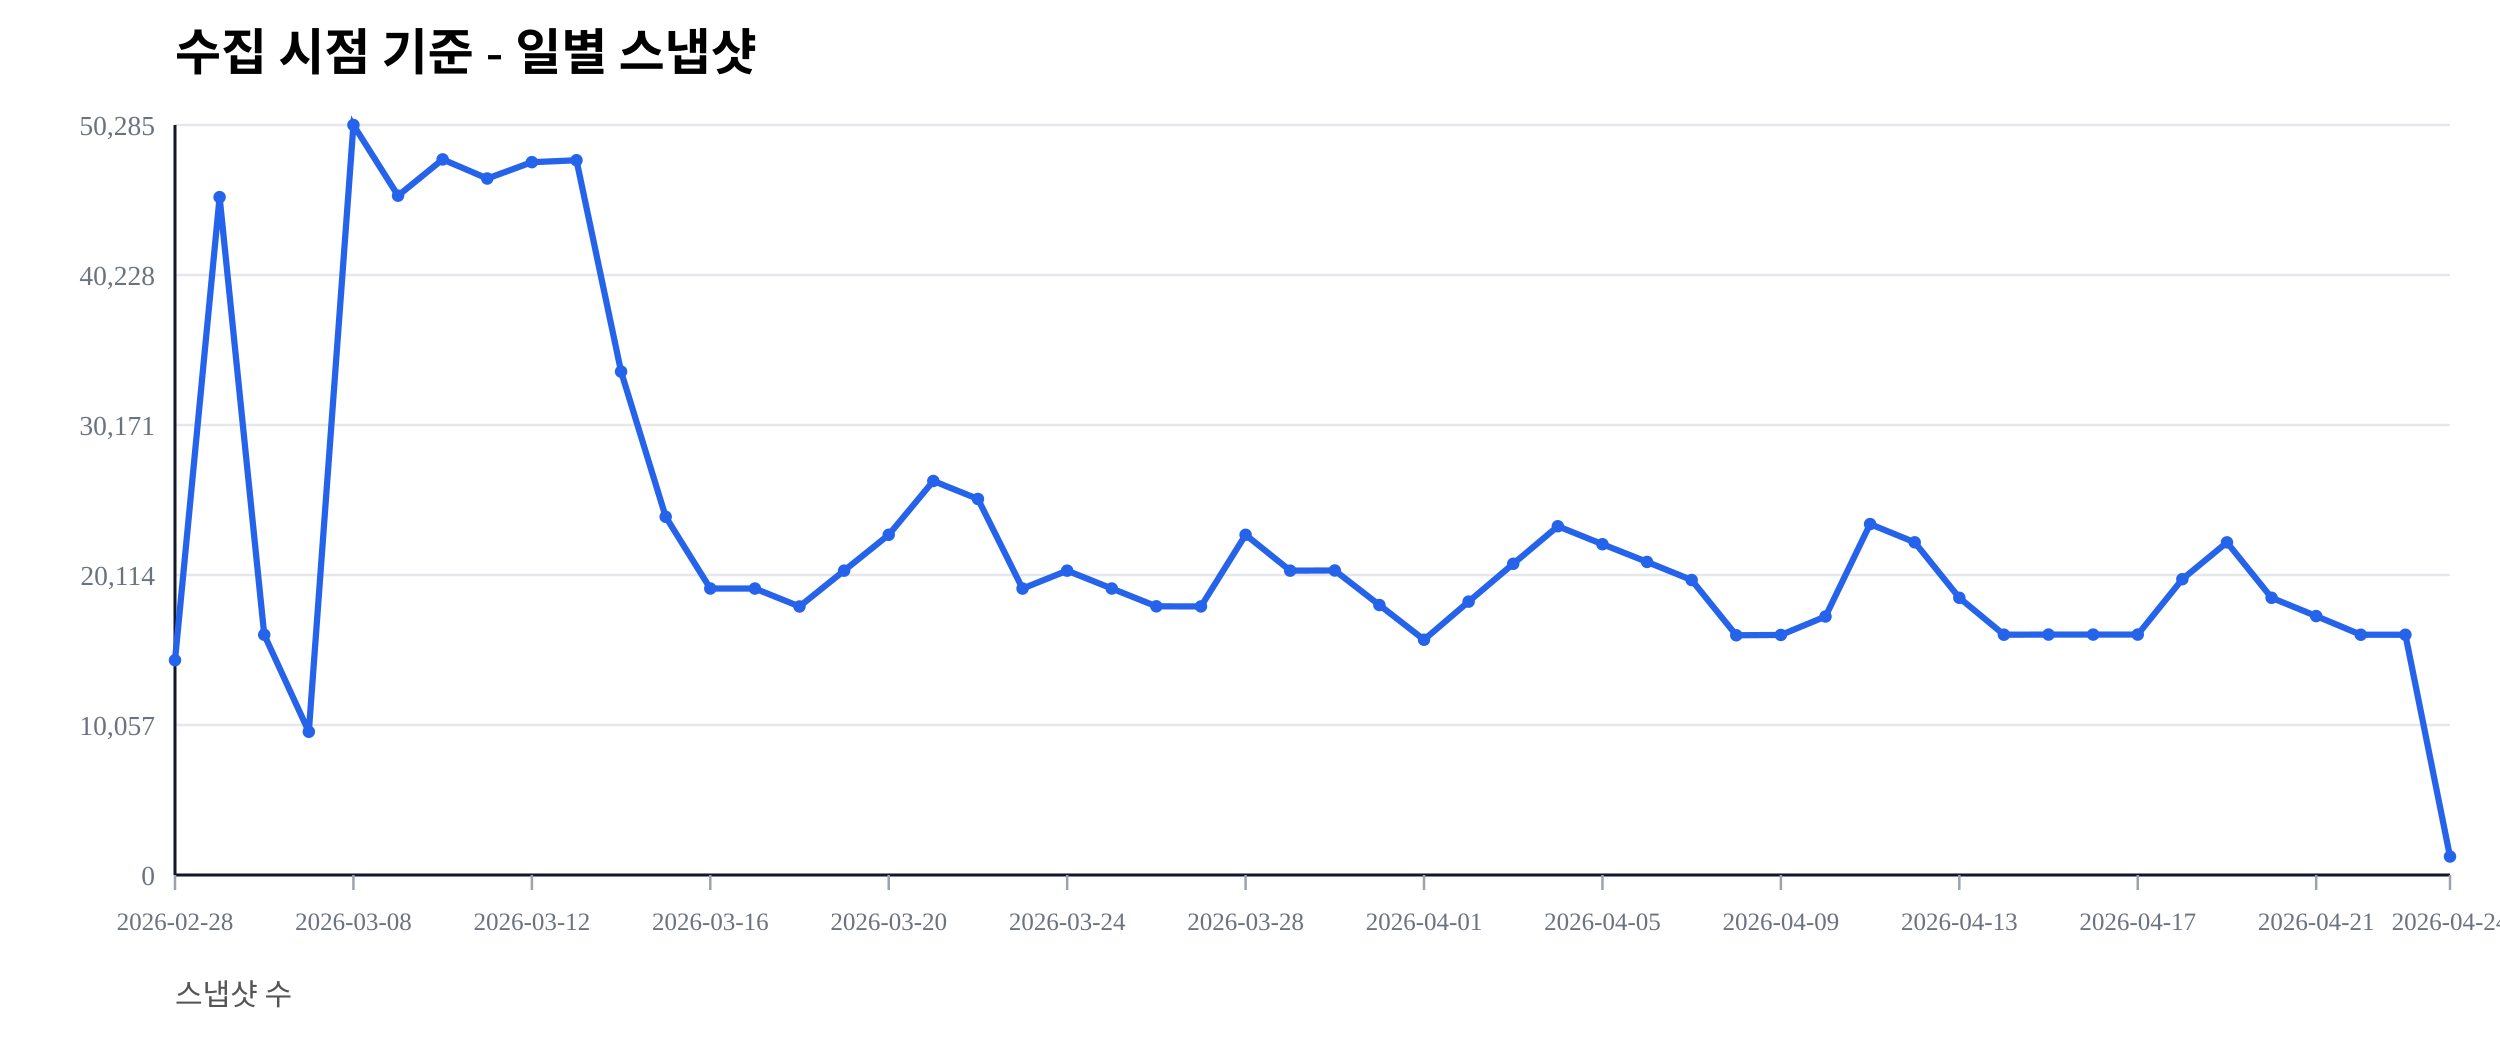
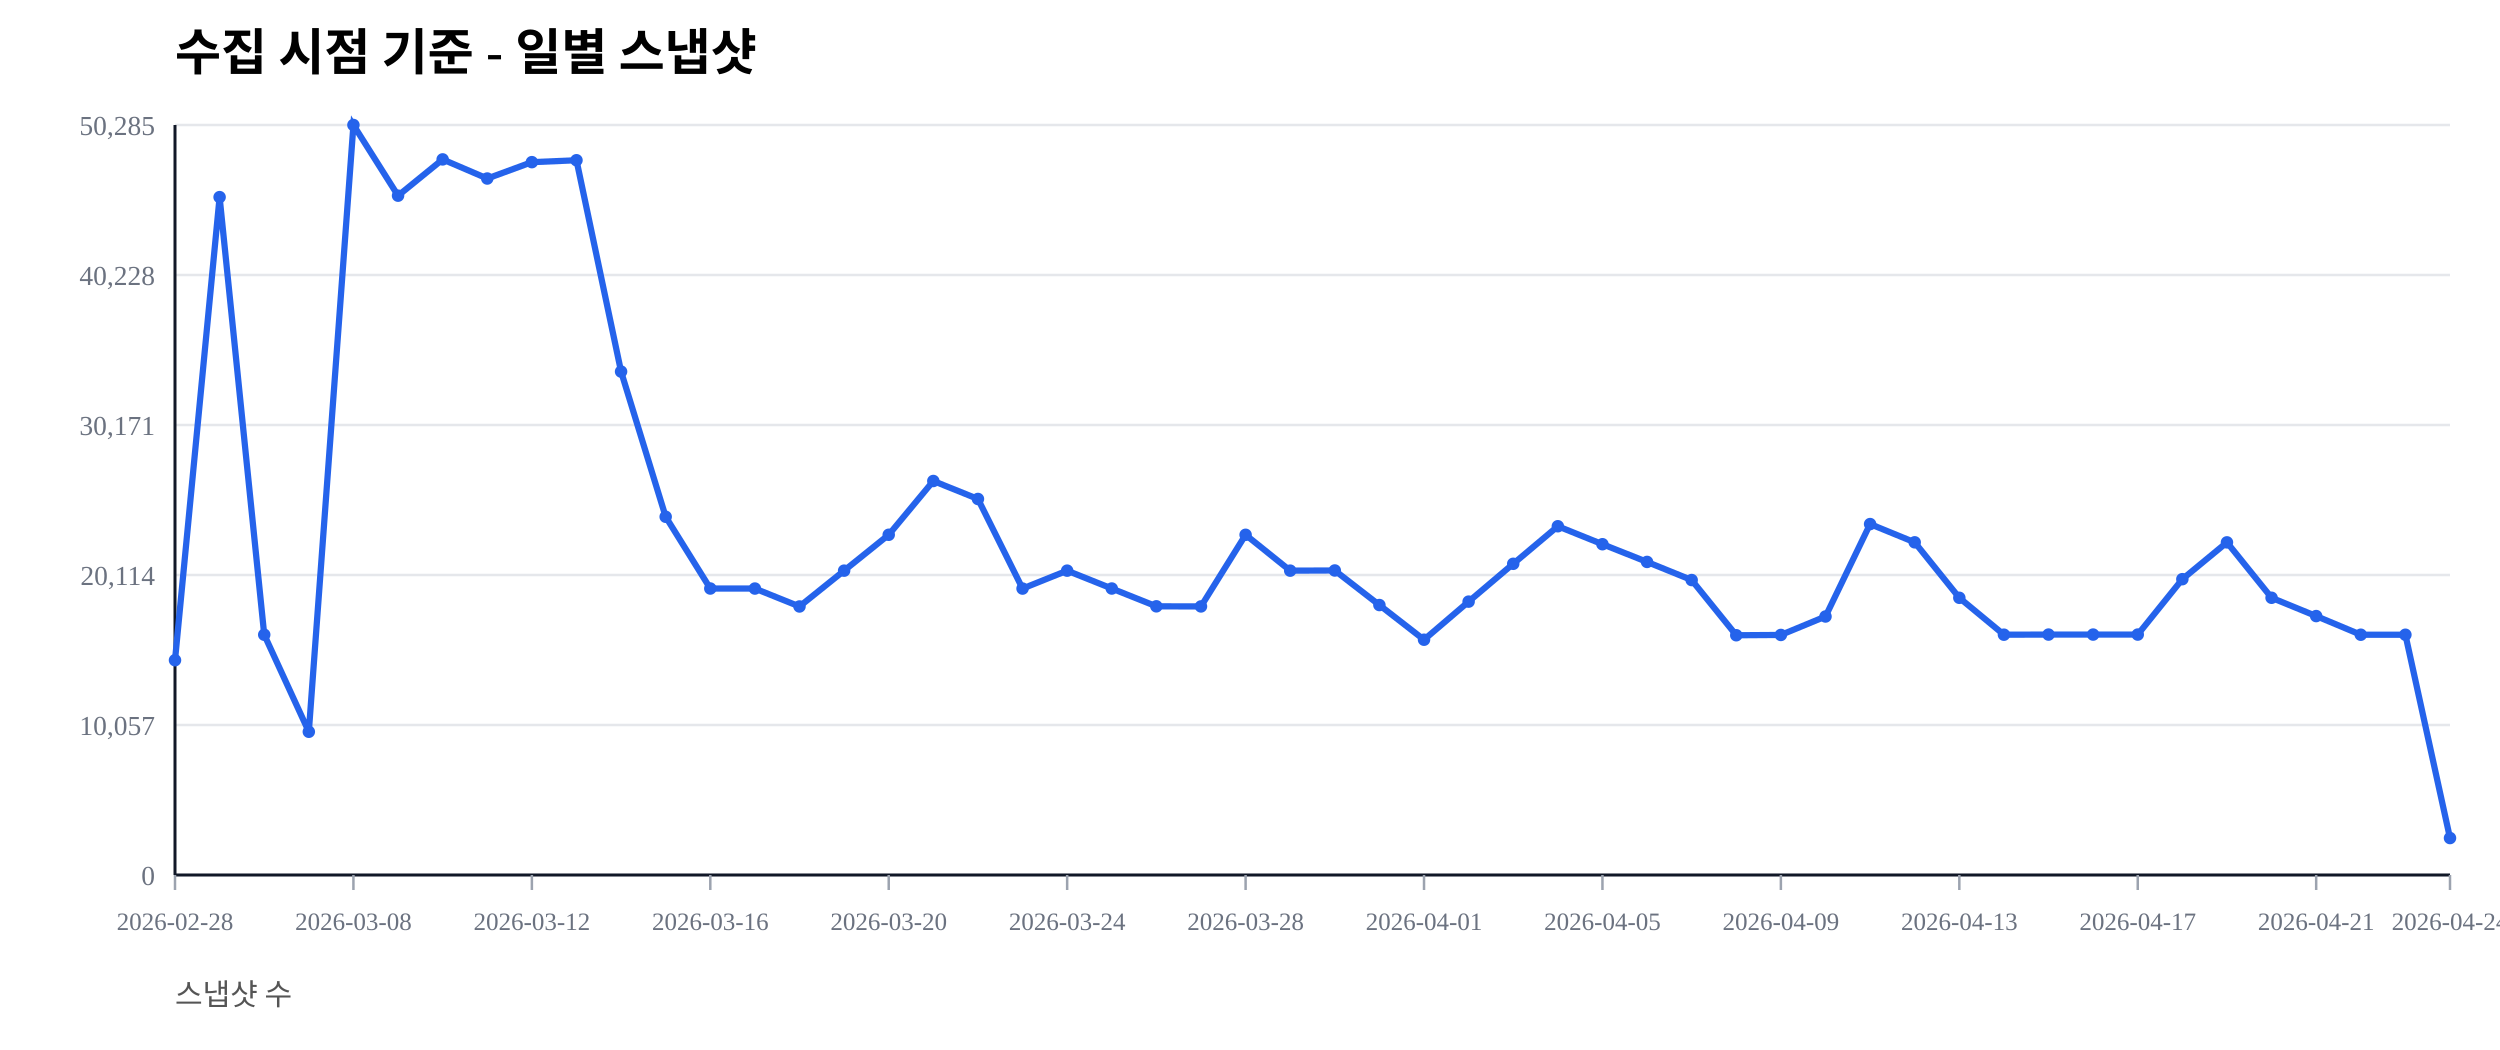
<svg xmlns="http://www.w3.org/2000/svg" width="1000" height="420" viewBox="0 0 1000 420">
  <rect width="100%" height="100%" fill="#ffffff" />
  <text x="70" y="28" font-size="20" font-weight="600">수집 시점 기준 - 일별 스냅샷</text>
  <text x="70" y="402" font-size="12" fill="#555">스냅샷 수</text>
  <line x1="70" y1="350.00" x2="980" y2="350.00" stroke="#e5e7eb" stroke-width="1" />
  <text x="62" y="354.00" font-size="11" fill="#6b7280" text-anchor="end">0</text>
  <line x1="70" y1="290.00" x2="980" y2="290.00" stroke="#e5e7eb" stroke-width="1" />
  <text x="62" y="294.00" font-size="11" fill="#6b7280" text-anchor="end">10,057</text>
  <line x1="70" y1="230.00" x2="980" y2="230.00" stroke="#e5e7eb" stroke-width="1" />
  <text x="62" y="234.00" font-size="11" fill="#6b7280" text-anchor="end">20,114</text>
  <line x1="70" y1="170.00" x2="980" y2="170.00" stroke="#e5e7eb" stroke-width="1" />
  <text x="62" y="174.00" font-size="11" fill="#6b7280" text-anchor="end">30,171</text>
  <line x1="70" y1="110.00" x2="980" y2="110.00" stroke="#e5e7eb" stroke-width="1" />
  <text x="62" y="114.00" font-size="11" fill="#6b7280" text-anchor="end">40,228</text>
  <line x1="70" y1="50.00" x2="980" y2="50.00" stroke="#e5e7eb" stroke-width="1" />
  <text x="62" y="54.00" font-size="11" fill="#6b7280" text-anchor="end">50,285</text>
  <line x1="70" y1="350" x2="980" y2="350" stroke="#111827" stroke-width="1.2" />
  <line x1="70" y1="50" x2="70" y2="350" stroke="#111827" stroke-width="1.2" />
  <line x1="70.00" y1="350" x2="70.00" y2="356" stroke="#9ca3af" stroke-width="1" />
  <text x="70.00" y="372" font-size="10" fill="#6b7280" text-anchor="middle">2026-02-28</text>
  <line x1="141.37" y1="350" x2="141.37" y2="356" stroke="#9ca3af" stroke-width="1" />
  <text x="141.37" y="372" font-size="10" fill="#6b7280" text-anchor="middle">2026-03-08</text>
  <line x1="212.75" y1="350" x2="212.75" y2="356" stroke="#9ca3af" stroke-width="1" />
  <text x="212.75" y="372" font-size="10" fill="#6b7280" text-anchor="middle">2026-03-12</text>
  <line x1="284.12" y1="350" x2="284.12" y2="356" stroke="#9ca3af" stroke-width="1" />
  <text x="284.12" y="372" font-size="10" fill="#6b7280" text-anchor="middle">2026-03-16</text>
  <line x1="355.49" y1="350" x2="355.49" y2="356" stroke="#9ca3af" stroke-width="1" />
  <text x="355.49" y="372" font-size="10" fill="#6b7280" text-anchor="middle">2026-03-20</text>
  <line x1="426.86" y1="350" x2="426.86" y2="356" stroke="#9ca3af" stroke-width="1" />
  <text x="426.86" y="372" font-size="10" fill="#6b7280" text-anchor="middle">2026-03-24</text>
  <line x1="498.24" y1="350" x2="498.24" y2="356" stroke="#9ca3af" stroke-width="1" />
  <text x="498.24" y="372" font-size="10" fill="#6b7280" text-anchor="middle">2026-03-28</text>
  <line x1="569.61" y1="350" x2="569.61" y2="356" stroke="#9ca3af" stroke-width="1" />
  <text x="569.61" y="372" font-size="10" fill="#6b7280" text-anchor="middle">2026-04-01</text>
  <line x1="640.98" y1="350" x2="640.98" y2="356" stroke="#9ca3af" stroke-width="1" />
  <text x="640.98" y="372" font-size="10" fill="#6b7280" text-anchor="middle">2026-04-05</text>
  <line x1="712.35" y1="350" x2="712.35" y2="356" stroke="#9ca3af" stroke-width="1" />
  <text x="712.35" y="372" font-size="10" fill="#6b7280" text-anchor="middle">2026-04-09</text>
  <line x1="783.73" y1="350" x2="783.73" y2="356" stroke="#9ca3af" stroke-width="1" />
  <text x="783.73" y="372" font-size="10" fill="#6b7280" text-anchor="middle">2026-04-13</text>
  <line x1="855.10" y1="350" x2="855.10" y2="356" stroke="#9ca3af" stroke-width="1" />
  <text x="855.10" y="372" font-size="10" fill="#6b7280" text-anchor="middle">2026-04-17</text>
  <line x1="926.47" y1="350" x2="926.47" y2="356" stroke="#9ca3af" stroke-width="1" />
  <text x="926.47" y="372" font-size="10" fill="#6b7280" text-anchor="middle">2026-04-21</text>
  <line x1="980.00" y1="350" x2="980.00" y2="356" stroke="#9ca3af" stroke-width="1" />
  <text x="980.00" y="372" font-size="10" fill="#6b7280" text-anchor="middle">2026-04-24</text>
-   <polyline fill="none" stroke="#2563eb" stroke-width="2.5" points="70.00,264.08 87.84,78.85 105.69,253.89 123.53,292.71 141.37,50.00 159.22,78.27 177.06,63.76 194.90,71.41 212.75,64.86 230.59,64.10 248.43,148.63 266.27,206.71 284.12,235.41 301.96,235.42 319.80,242.59 337.65,228.26 355.49,213.91 373.33,192.40 391.18,199.59 409.02,235.43 426.86,228.26 444.71,235.41 462.55,242.53 480.39,242.57 498.24,213.92 516.08,228.26 533.92,228.19 551.76,242.02 569.61,255.89 587.45,240.65 605.29,225.52 623.14,210.50 640.98,217.69 658.82,224.77 676.67,232.02 694.51,254.10 712.35,253.98 730.20,246.60 748.04,209.63 765.88,216.93 783.73,239.12 801.57,253.88 819.41,253.83 837.25,253.83 855.10,253.83 872.94,231.67 890.78,216.95 908.63,239.11 926.47,246.43 944.31,253.89 962.16,253.90 980.00,342.61" />
+   <polyline fill="none" stroke="#2563eb" stroke-width="2.5" points="70.00,264.08 87.84,78.85 105.69,253.89 123.53,292.71 141.37,50.00 159.22,78.27 177.06,63.76 194.90,71.41 212.75,64.86 230.59,64.10 248.43,148.63 266.27,206.71 284.12,235.41 301.96,235.42 319.80,242.59 337.65,228.26 355.49,213.91 373.33,192.40 391.18,199.59 409.02,235.43 426.86,228.26 444.71,235.41 462.55,242.53 480.39,242.57 498.24,213.92 516.08,228.26 533.92,228.19 551.76,242.02 569.61,255.89 587.45,240.65 605.29,225.52 623.14,210.50 640.98,217.69 658.82,224.77 676.67,232.02 694.51,254.10 712.35,253.98 730.20,246.60 748.04,209.63 765.88,216.93 783.73,239.12 801.57,253.88 819.41,253.83 837.25,253.83 855.10,253.83 872.94,231.67 890.78,216.95 908.63,239.11 926.47,246.43 944.31,253.89 962.16,253.90 980.00,335.22" />
  <circle cx="70.00" cy="264.08" r="2.5" fill="#2563eb" />
  <circle cx="87.84" cy="78.85" r="2.5" fill="#2563eb" />
  <circle cx="105.69" cy="253.89" r="2.5" fill="#2563eb" />
  <circle cx="123.53" cy="292.71" r="2.5" fill="#2563eb" />
  <circle cx="141.37" cy="50.00" r="2.5" fill="#2563eb" />
  <circle cx="159.22" cy="78.27" r="2.5" fill="#2563eb" />
  <circle cx="177.06" cy="63.76" r="2.5" fill="#2563eb" />
  <circle cx="194.90" cy="71.41" r="2.5" fill="#2563eb" />
  <circle cx="212.75" cy="64.86" r="2.5" fill="#2563eb" />
  <circle cx="230.59" cy="64.10" r="2.5" fill="#2563eb" />
  <circle cx="248.43" cy="148.63" r="2.5" fill="#2563eb" />
  <circle cx="266.27" cy="206.71" r="2.5" fill="#2563eb" />
  <circle cx="284.12" cy="235.41" r="2.5" fill="#2563eb" />
  <circle cx="301.96" cy="235.42" r="2.5" fill="#2563eb" />
  <circle cx="319.80" cy="242.59" r="2.5" fill="#2563eb" />
  <circle cx="337.65" cy="228.26" r="2.5" fill="#2563eb" />
  <circle cx="355.49" cy="213.91" r="2.5" fill="#2563eb" />
  <circle cx="373.33" cy="192.40" r="2.5" fill="#2563eb" />
  <circle cx="391.18" cy="199.59" r="2.5" fill="#2563eb" />
  <circle cx="409.02" cy="235.43" r="2.5" fill="#2563eb" />
  <circle cx="426.86" cy="228.26" r="2.5" fill="#2563eb" />
  <circle cx="444.71" cy="235.41" r="2.5" fill="#2563eb" />
  <circle cx="462.55" cy="242.53" r="2.5" fill="#2563eb" />
  <circle cx="480.39" cy="242.57" r="2.5" fill="#2563eb" />
  <circle cx="498.24" cy="213.92" r="2.5" fill="#2563eb" />
  <circle cx="516.08" cy="228.26" r="2.5" fill="#2563eb" />
  <circle cx="533.92" cy="228.19" r="2.5" fill="#2563eb" />
  <circle cx="551.76" cy="242.02" r="2.5" fill="#2563eb" />
  <circle cx="569.61" cy="255.89" r="2.5" fill="#2563eb" />
  <circle cx="587.45" cy="240.65" r="2.5" fill="#2563eb" />
  <circle cx="605.29" cy="225.52" r="2.5" fill="#2563eb" />
  <circle cx="623.14" cy="210.50" r="2.5" fill="#2563eb" />
  <circle cx="640.98" cy="217.69" r="2.5" fill="#2563eb" />
  <circle cx="658.82" cy="224.77" r="2.5" fill="#2563eb" />
  <circle cx="676.67" cy="232.02" r="2.5" fill="#2563eb" />
  <circle cx="694.51" cy="254.10" r="2.5" fill="#2563eb" />
  <circle cx="712.35" cy="253.98" r="2.5" fill="#2563eb" />
  <circle cx="730.20" cy="246.60" r="2.5" fill="#2563eb" />
  <circle cx="748.04" cy="209.63" r="2.5" fill="#2563eb" />
  <circle cx="765.88" cy="216.93" r="2.5" fill="#2563eb" />
  <circle cx="783.73" cy="239.12" r="2.5" fill="#2563eb" />
  <circle cx="801.57" cy="253.88" r="2.5" fill="#2563eb" />
  <circle cx="819.41" cy="253.83" r="2.5" fill="#2563eb" />
  <circle cx="837.25" cy="253.83" r="2.5" fill="#2563eb" />
  <circle cx="855.10" cy="253.83" r="2.5" fill="#2563eb" />
  <circle cx="872.94" cy="231.67" r="2.5" fill="#2563eb" />
  <circle cx="890.78" cy="216.95" r="2.5" fill="#2563eb" />
  <circle cx="908.63" cy="239.11" r="2.5" fill="#2563eb" />
  <circle cx="926.47" cy="246.43" r="2.5" fill="#2563eb" />
  <circle cx="944.31" cy="253.89" r="2.5" fill="#2563eb" />
  <circle cx="962.16" cy="253.90" r="2.5" fill="#2563eb" />
-   <circle cx="980.00" cy="342.61" r="2.5" fill="#2563eb" />
+   <circle cx="980.00" cy="335.22" r="2.5" fill="#2563eb" />
</svg>
